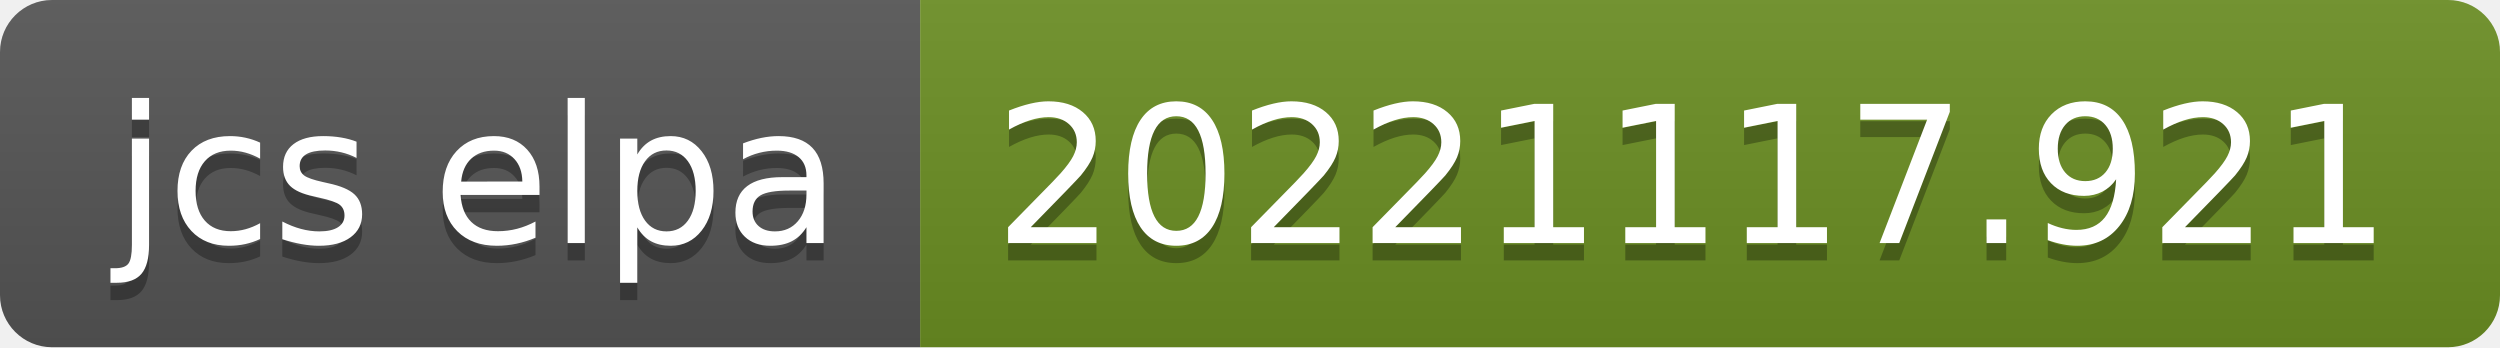
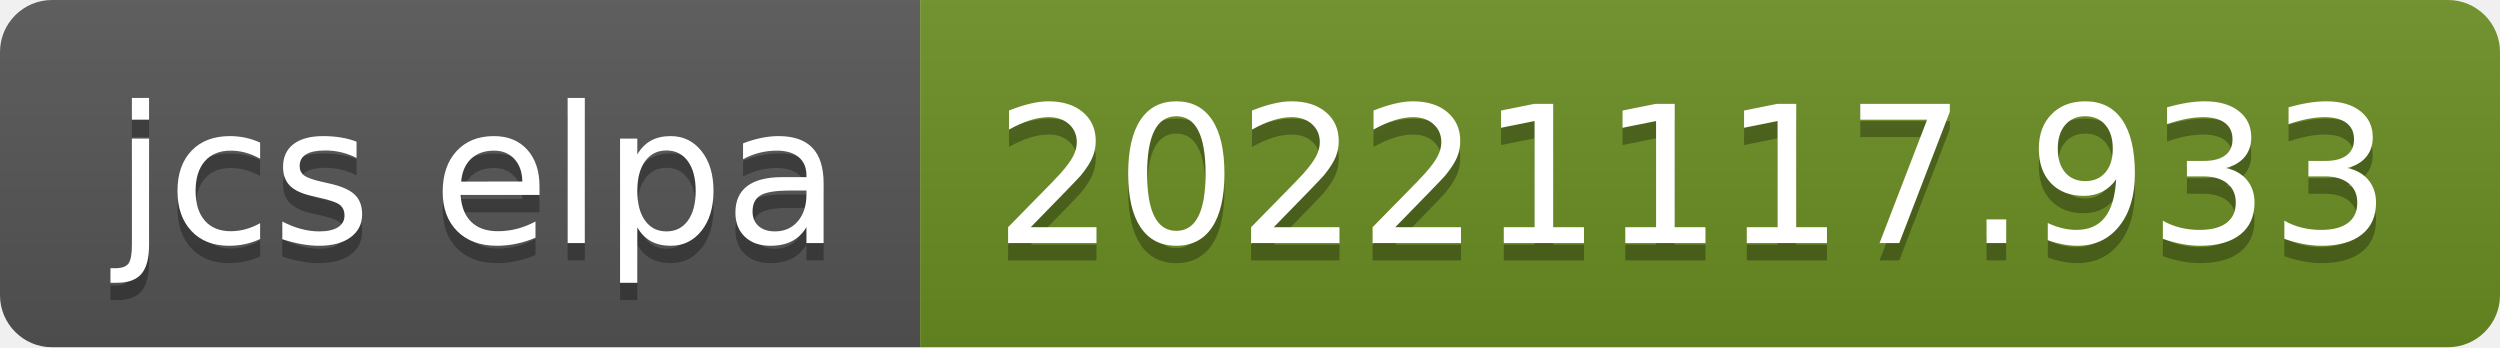
- <svg xmlns="http://www.w3.org/2000/svg" width="144" height="20" role="img" aria-label="jcs elpa: 20221117.921">
+ <svg xmlns="http://www.w3.org/2000/svg" width="144" height="20" role="img" aria-label="jcs elpa: 20221117.933">
  <linearGradient id="s" x2="0" y2="100%">
    <stop offset="0" stop-color="#bbb" stop-opacity=".1" />
    <stop offset="1" stop-opacity=".1" />
  </linearGradient>
  <clipPath id="r">
    <rect width="144" height="20" rx="3" fill="#fff" />
  </clipPath>
  <g clip-path="url(#r)">
    <rect width="53" height="20" fill="#555" />
    <rect x="53" width="91" height="20" fill="#6b8e23" />
    <rect width="144" height="20" fill="url(#s)" />
  </g>
  <g fill="#fff" text-anchor="middle" font-family="Verdana,Geneva,DejaVu Sans,sans-serif" text-rendering="geometricPrecision" font-size="110">
    <text aria-hidden="true" x="275" y="150" fill="#010101" fill-opacity=".3" transform="scale(.1)" textLength="430">jcs elpa</text>
    <text x="275" y="140" transform="scale(.1)" fill="#fff" textLength="430">jcs elpa</text>
-     <text aria-hidden="true" x="975" y="150" fill="#010101" fill-opacity=".3" transform="scale(.1)" textLength="810">20221117.921</text>
-     <text x="975" y="140" transform="scale(.1)" fill="#fff" textLength="810">20221117.921</text>
+     <text aria-hidden="true" x="975" y="150" fill="#010101" fill-opacity=".3" transform="scale(.1)" textLength="810">20221117.933</text>
+     <text x="975" y="140" transform="scale(.1)" fill="#fff" textLength="810">20221117.933</text>
  </g>
</svg>
